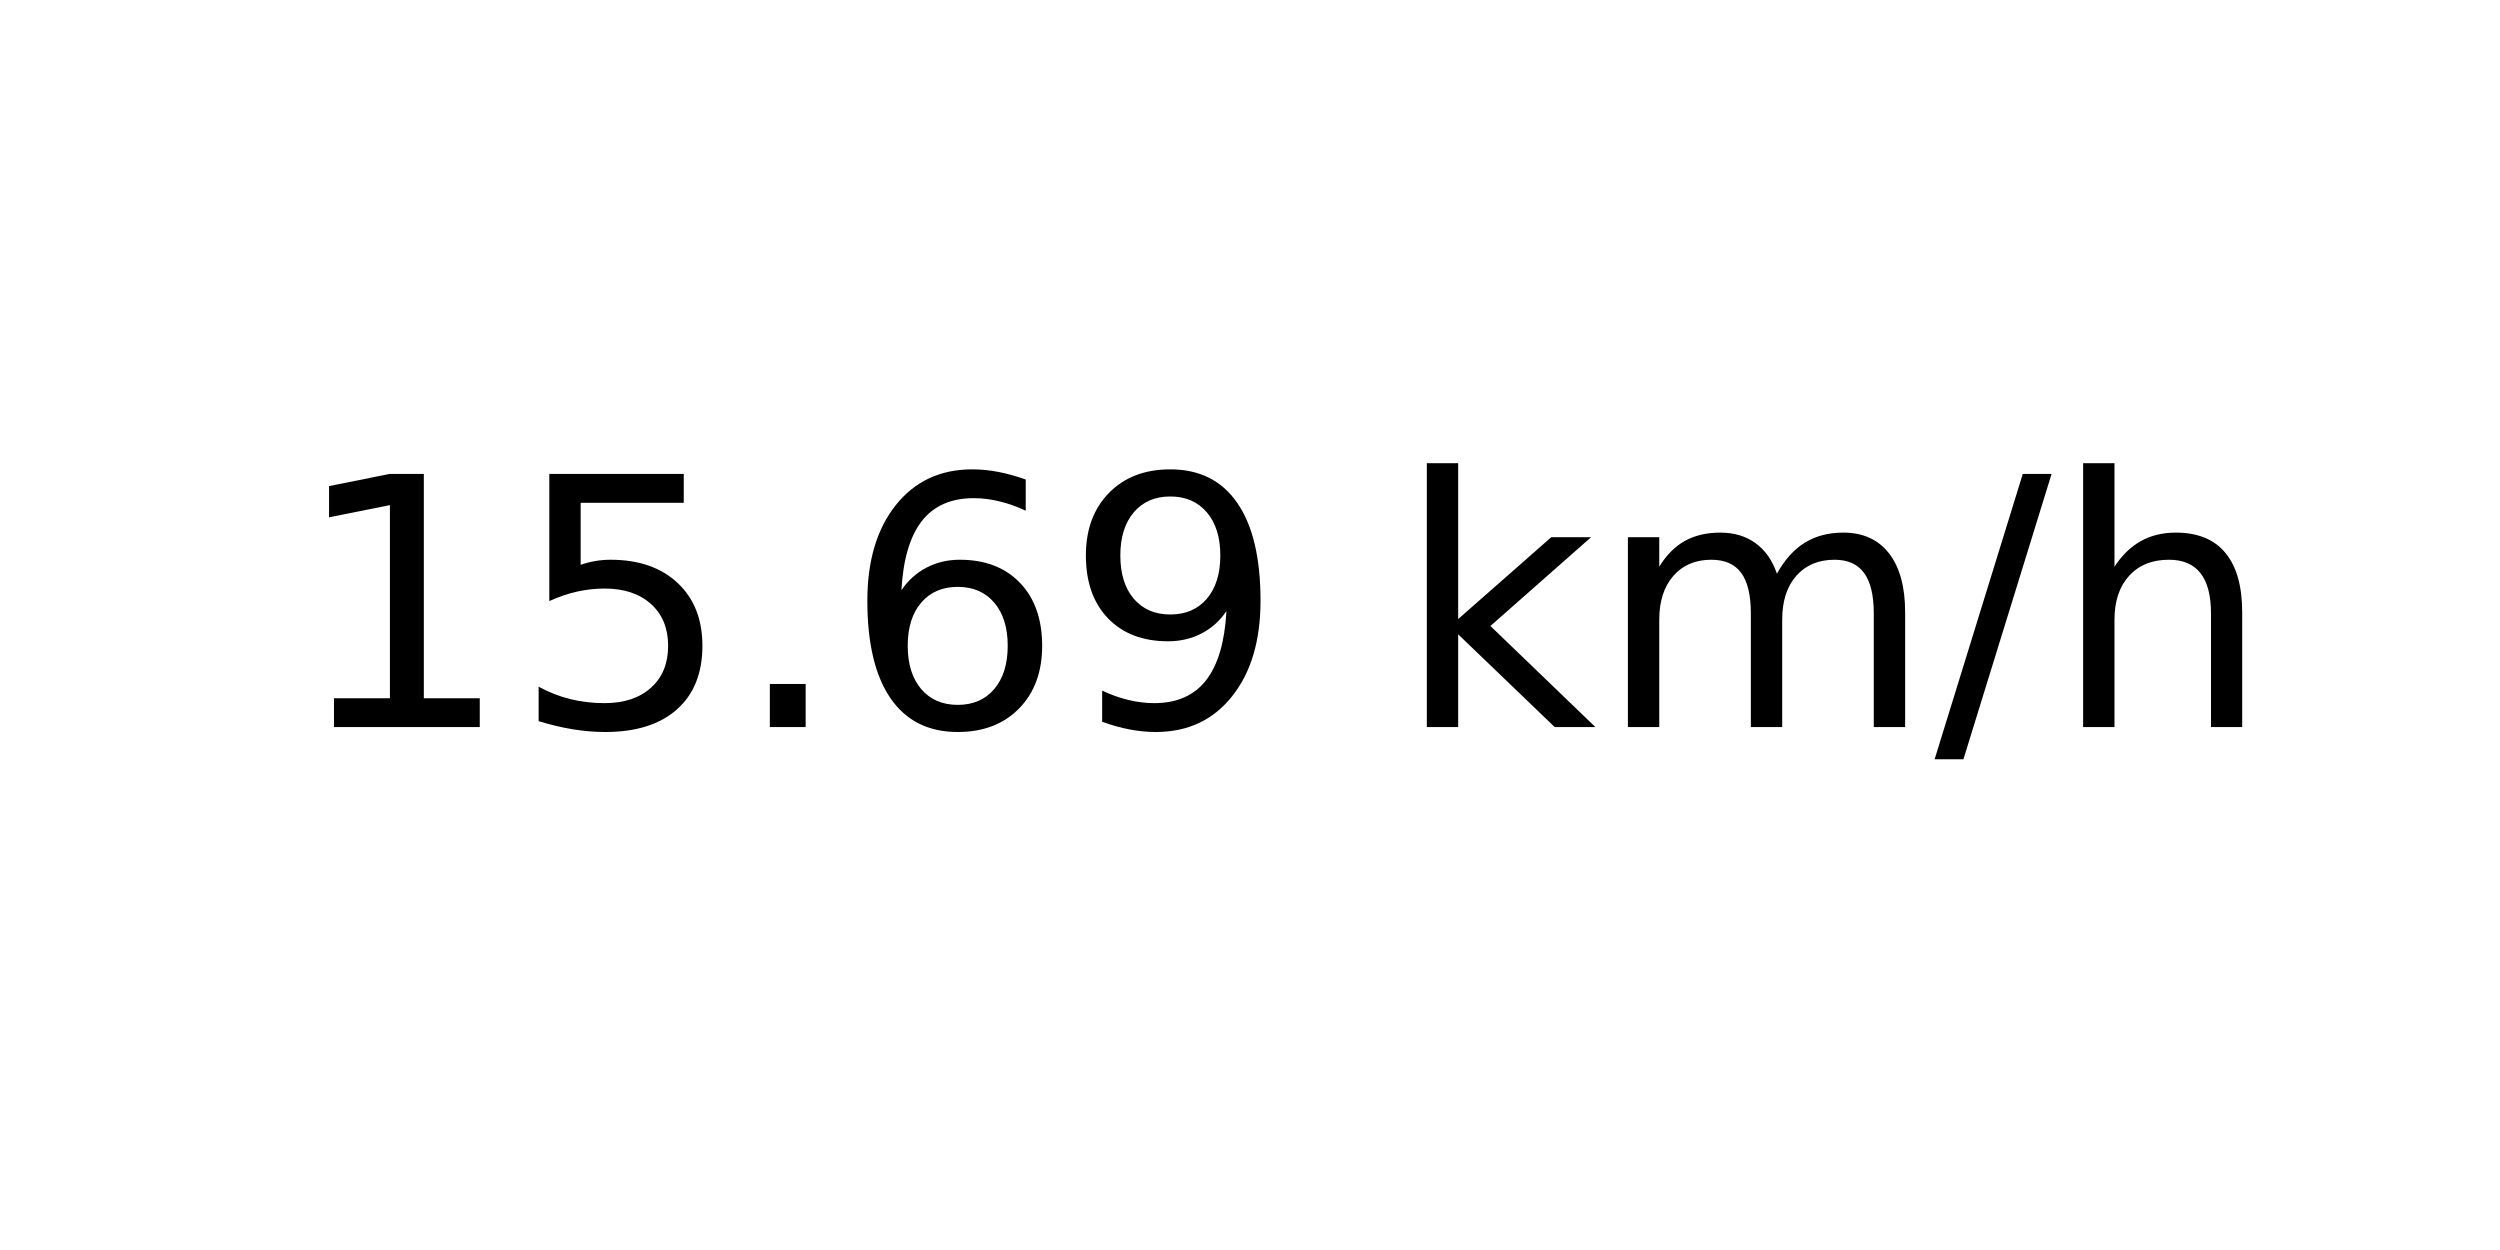
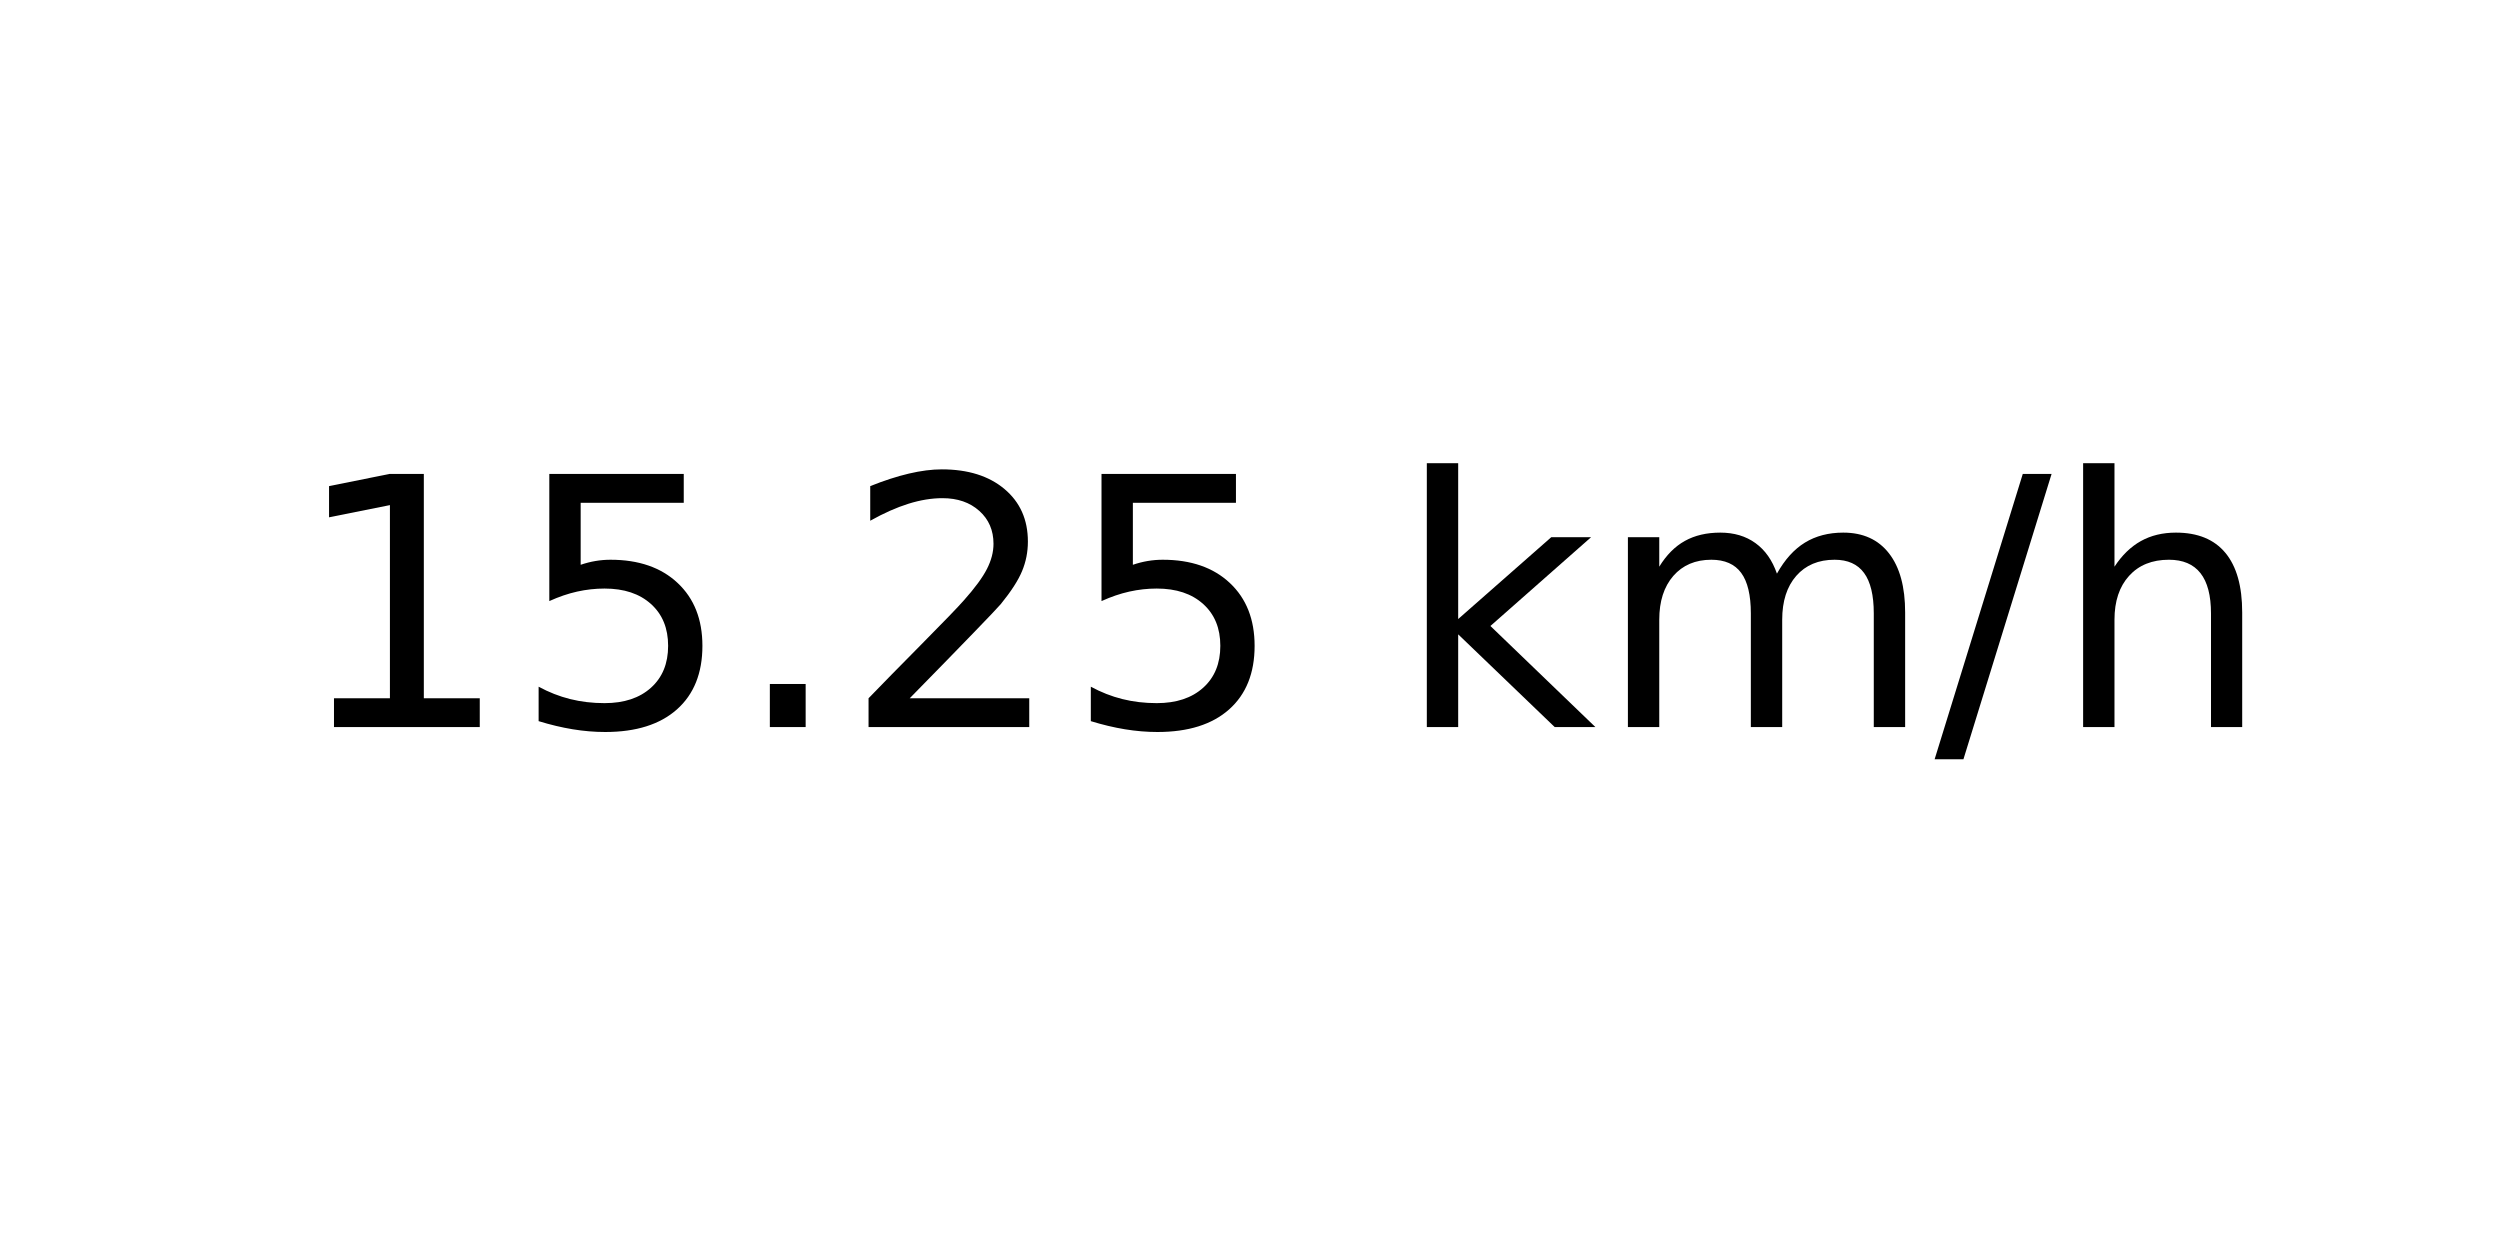
<svg xmlns="http://www.w3.org/2000/svg" xmlns:xlink="http://www.w3.org/1999/xlink" width="72pt" height="36pt" viewBox="0 0 72 36" version="1.1">
  <defs>
    <style type="text/css">*{stroke-linejoin: round; stroke-linecap: butt}</style>
  </defs>
  <g id="figure_1">
    <g id="axes_1">
      <g id="text_1">
        <g transform="translate(8.378125 20.93937) scale(0.1 -0.1)">
          <defs>
            <path id="DejaVuSans-31" d="M 794 531  L 1825 531  L 1825 4091  L 703 3866  L 703 4441  L 1819 4666  L 2450 4666  L 2450 531  L 3481 531  L 3481 0  L 794 0  L 794 531  z " transform="scale(0.015625)" />
            <path id="DejaVuSans-35" d="M 691 4666  L 3169 4666  L 3169 4134  L 1269 4134  L 1269 2991  Q 1406 3038 1543 3061  Q 1681 3084 1819 3084  Q 2600 3084 3056 2656  Q 3513 2228 3513 1497  Q 3513 744 3044 326  Q 2575 -91 1722 -91  Q 1428 -91 1123 -41  Q 819 9 494 109  L 494 744  Q 775 591 1075 516  Q 1375 441 1709 441  Q 2250 441 2565 725  Q 2881 1009 2881 1497  Q 2881 1984 2565 2268  Q 2250 2553 1709 2553  Q 1456 2553 1204 2497  Q 953 2441 691 2322  L 691 4666  z " transform="scale(0.015625)" />
            <path id="DejaVuSans-2e" d="M 684 794  L 1344 794  L 1344 0  L 684 0  L 684 794  z " transform="scale(0.015625)" />
-             <path id="DejaVuSans-36" d="M 2113 2584  Q 1688 2584 1439 2293  Q 1191 2003 1191 1497  Q 1191 994 1439 701  Q 1688 409 2113 409  Q 2538 409 2786 701  Q 3034 994 3034 1497  Q 3034 2003 2786 2293  Q 2538 2584 2113 2584  z M 3366 4563  L 3366 3988  Q 3128 4100 2886 4159  Q 2644 4219 2406 4219  Q 1781 4219 1451 3797  Q 1122 3375 1075 2522  Q 1259 2794 1537 2939  Q 1816 3084 2150 3084  Q 2853 3084 3261 2657  Q 3669 2231 3669 1497  Q 3669 778 3244 343  Q 2819 -91 2113 -91  Q 1303 -91 875 529  Q 447 1150 447 2328  Q 447 3434 972 4092  Q 1497 4750 2381 4750  Q 2619 4750 2861 4703  Q 3103 4656 3366 4563  z " transform="scale(0.015625)" />
-             <path id="DejaVuSans-39" d="M 703 97  L 703 672  Q 941 559 1184 500  Q 1428 441 1663 441  Q 2288 441 2617 861  Q 2947 1281 2994 2138  Q 2813 1869 2534 1725  Q 2256 1581 1919 1581  Q 1219 1581 811 2004  Q 403 2428 403 3163  Q 403 3881 828 4315  Q 1253 4750 1959 4750  Q 2769 4750 3195 4129  Q 3622 3509 3622 2328  Q 3622 1225 3098 567  Q 2575 -91 1691 -91  Q 1453 -91 1209 -44  Q 966 3 703 97  z M 1959 2075  Q 2384 2075 2632 2365  Q 2881 2656 2881 3163  Q 2881 3666 2632 3958  Q 2384 4250 1959 4250  Q 1534 4250 1286 3958  Q 1038 3666 1038 3163  Q 1038 2656 1286 2365  Q 1534 2075 1959 2075  z " transform="scale(0.015625)" />
+             <path id="DejaVuSans-32" d="M 1228 531  L 3431 531  L 3431 0  L 469 0  L 469 531  Q 828 903 1448 1529  Q 2069 2156 2228 2338  Q 2531 2678 2651 2914  Q 2772 3150 2772 3378  Q 2772 3750 2511 3984  Q 2250 4219 1831 4219  Q 1534 4219 1204 4116  Q 875 4013 500 3803  L 500 4441  Q 881 4594 1212 4672  Q 1544 4750 1819 4750  Q 2544 4750 2975 4387  Q 3406 4025 3406 3419  Q 3406 3131 3298 2873  Q 3191 2616 2906 2266  Q 2828 2175 2409 1742  Q 1991 1309 1228 531  z " transform="scale(0.015625)" />
            <path id="DejaVuSans-20" transform="scale(0.015625)" />
            <path id="DejaVuSans-6b" d="M 581 4863  L 1159 4863  L 1159 1991  L 2875 3500  L 3609 3500  L 1753 1863  L 3688 0  L 2938 0  L 1159 1709  L 1159 0  L 581 0  L 581 4863  z " transform="scale(0.015625)" />
            <path id="DejaVuSans-6d" d="M 3328 2828  Q 3544 3216 3844 3400  Q 4144 3584 4550 3584  Q 5097 3584 5394 3201  Q 5691 2819 5691 2113  L 5691 0  L 5113 0  L 5113 2094  Q 5113 2597 4934 2840  Q 4756 3084 4391 3084  Q 3944 3084 3684 2787  Q 3425 2491 3425 1978  L 3425 0  L 2847 0  L 2847 2094  Q 2847 2600 2669 2842  Q 2491 3084 2119 3084  Q 1678 3084 1418 2786  Q 1159 2488 1159 1978  L 1159 0  L 581 0  L 581 3500  L 1159 3500  L 1159 2956  Q 1356 3278 1631 3431  Q 1906 3584 2284 3584  Q 2666 3584 2933 3390  Q 3200 3197 3328 2828  z " transform="scale(0.015625)" />
            <path id="DejaVuSans-2f" d="M 1625 4666  L 2156 4666  L 531 -594  L 0 -594  L 1625 4666  z " transform="scale(0.015625)" />
            <path id="DejaVuSans-68" d="M 3513 2113  L 3513 0  L 2938 0  L 2938 2094  Q 2938 2591 2744 2837  Q 2550 3084 2163 3084  Q 1697 3084 1428 2787  Q 1159 2491 1159 1978  L 1159 0  L 581 0  L 581 4863  L 1159 4863  L 1159 2956  Q 1366 3272 1645 3428  Q 1925 3584 2291 3584  Q 2894 3584 3203 3211  Q 3513 2838 3513 2113  z " transform="scale(0.015625)" />
          </defs>
          <use xlink:href="#DejaVuSans-31" />
          <use xlink:href="#DejaVuSans-35" x="63.623" />
          <use xlink:href="#DejaVuSans-2e" x="127.246" />
-           <use xlink:href="#DejaVuSans-36" x="159.033" />
-           <use xlink:href="#DejaVuSans-39" x="222.656" />
+           <use xlink:href="#DejaVuSans-32" x="159.033" />
+           <use xlink:href="#DejaVuSans-35" x="222.656" />
          <use xlink:href="#DejaVuSans-20" x="286.279" />
          <use xlink:href="#DejaVuSans-6b" x="318.066" />
          <use xlink:href="#DejaVuSans-6d" x="375.977" />
          <use xlink:href="#DejaVuSans-2f" x="473.389" />
          <use xlink:href="#DejaVuSans-68" x="507.08" />
        </g>
      </g>
    </g>
  </g>
</svg>
